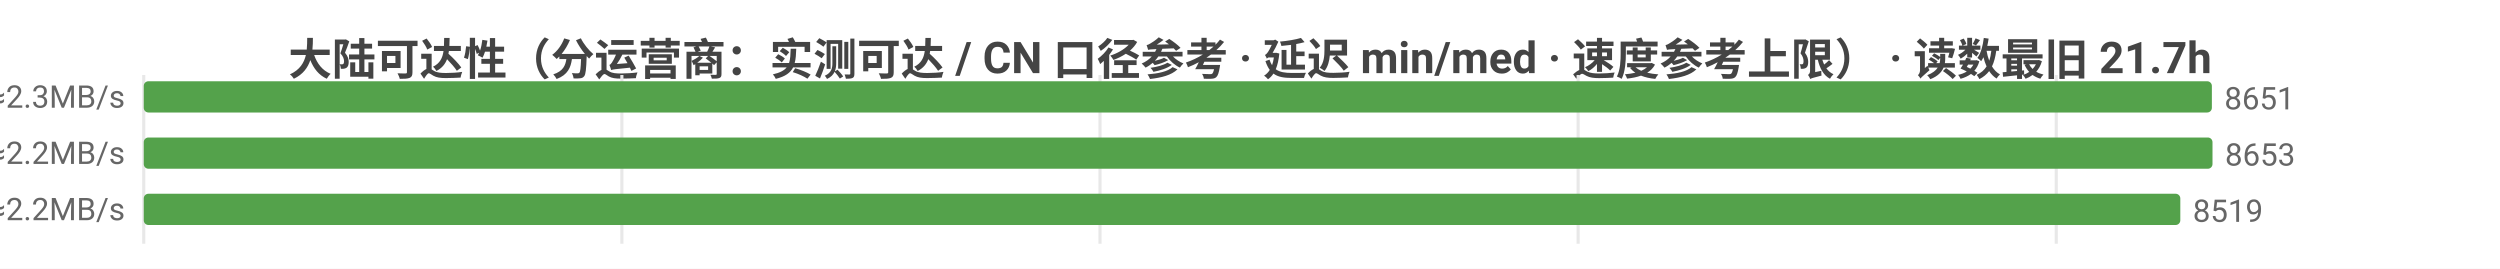
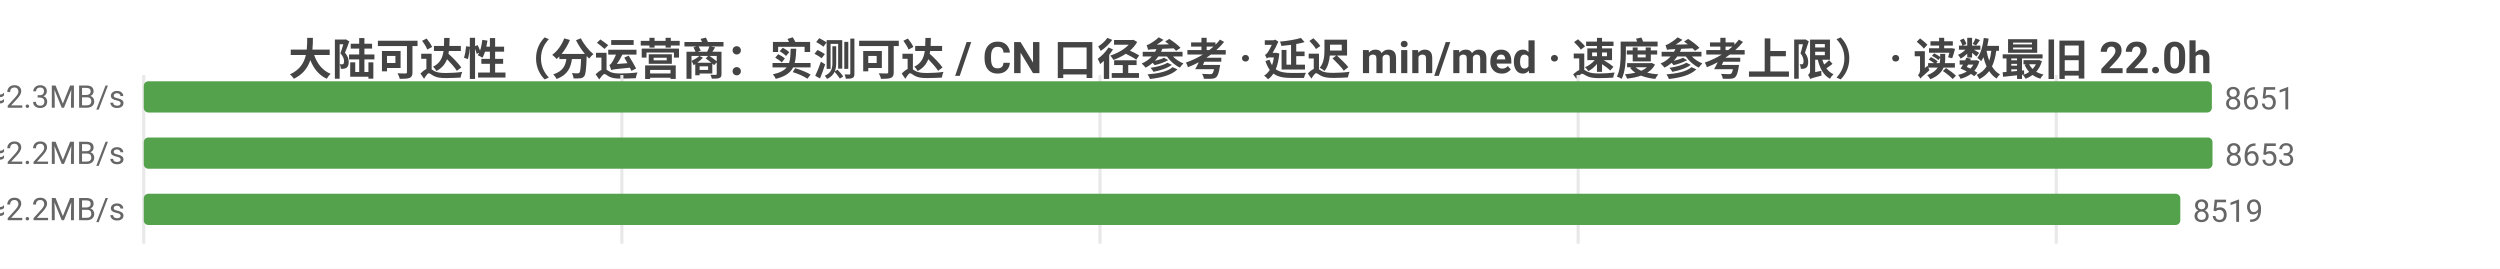
<svg xmlns="http://www.w3.org/2000/svg" width="800" height="86" viewBox="0 0 800 86">
  <rect width="800" height="86" fill="#ffffff" />
  <style>text{font-family:system-ui,-apple-system,'Segoe UI',Roboto,'PingFang SC','Microsoft YaHei','Noto Sans CJK SC',sans-serif}.g{stroke:#e8e8e8;stroke-width:1}.a{stroke:#999;stroke-width:1}.t{font-size:10px;fill:#666}.m{font-size:10px;text-anchor:middle;fill:#666}.e{font-size:10px;text-anchor:end;fill:#666}.l{font-size:11px;fill:#333}.tt{font-size:14px;font-weight:600;text-anchor:middle;fill:#444}.em{font-size:13px;text-anchor:middle;fill:#999}</style>
-   <text class="tt" x="400.0" y="24">大陆可达性（分运营商：实测可达 / CN 口径参考 · 延迟 min/med · 速度参考上限） · 读数最旧 21.7h</text>
+   <text class="tt" x="400.0" y="24">大陆可达性（分运营商：实测可达 / CN 口径参考 · 延迟 min/med · 速度参考上限） · 读数最旧 22.0h</text>
  <line class="g" x1="46" y1="24" x2="46" y2="78" />
  <line class="g" x1="199.0" y1="24" x2="199.0" y2="78" />
  <line class="g" x1="352.0" y1="24" x2="352.0" y2="78" />
  <line class="g" x1="505.0" y1="24" x2="505.0" y2="78" />
  <line class="g" x1="658.0" y1="24" x2="658.0" y2="78" />
  <text class="e" x="40" y="35">中国电信  实测可达 8651/8653 · CN口径 16174  min17/med213ms  ≈2.3MB/s</text>
  <rect x="46" y="26" width="661.8" height="10" fill="#54a24b" rx="1.5" />
  <text class="t" x="711.8" y="35">8651</text>
  <text class="e" x="40" y="53">中国联通  实测可达 8653/8653 · CN口径 16174  min8/med215ms  ≈2.2MB/s</text>
  <rect x="46" y="44" width="662" height="10" fill="#54a24b" rx="1.5" />
  <text class="t" x="712" y="53">8653</text>
  <text class="e" x="40" y="71">中国移动  实测可达 8519/8519 · CN口径 16174  min14/med223ms  ≈2.2MB/s</text>
  <rect x="46" y="62" width="651.7" height="10" fill="#54a24b" rx="1.5" />
  <text class="t" x="701.7" y="71">8519</text>
</svg>
